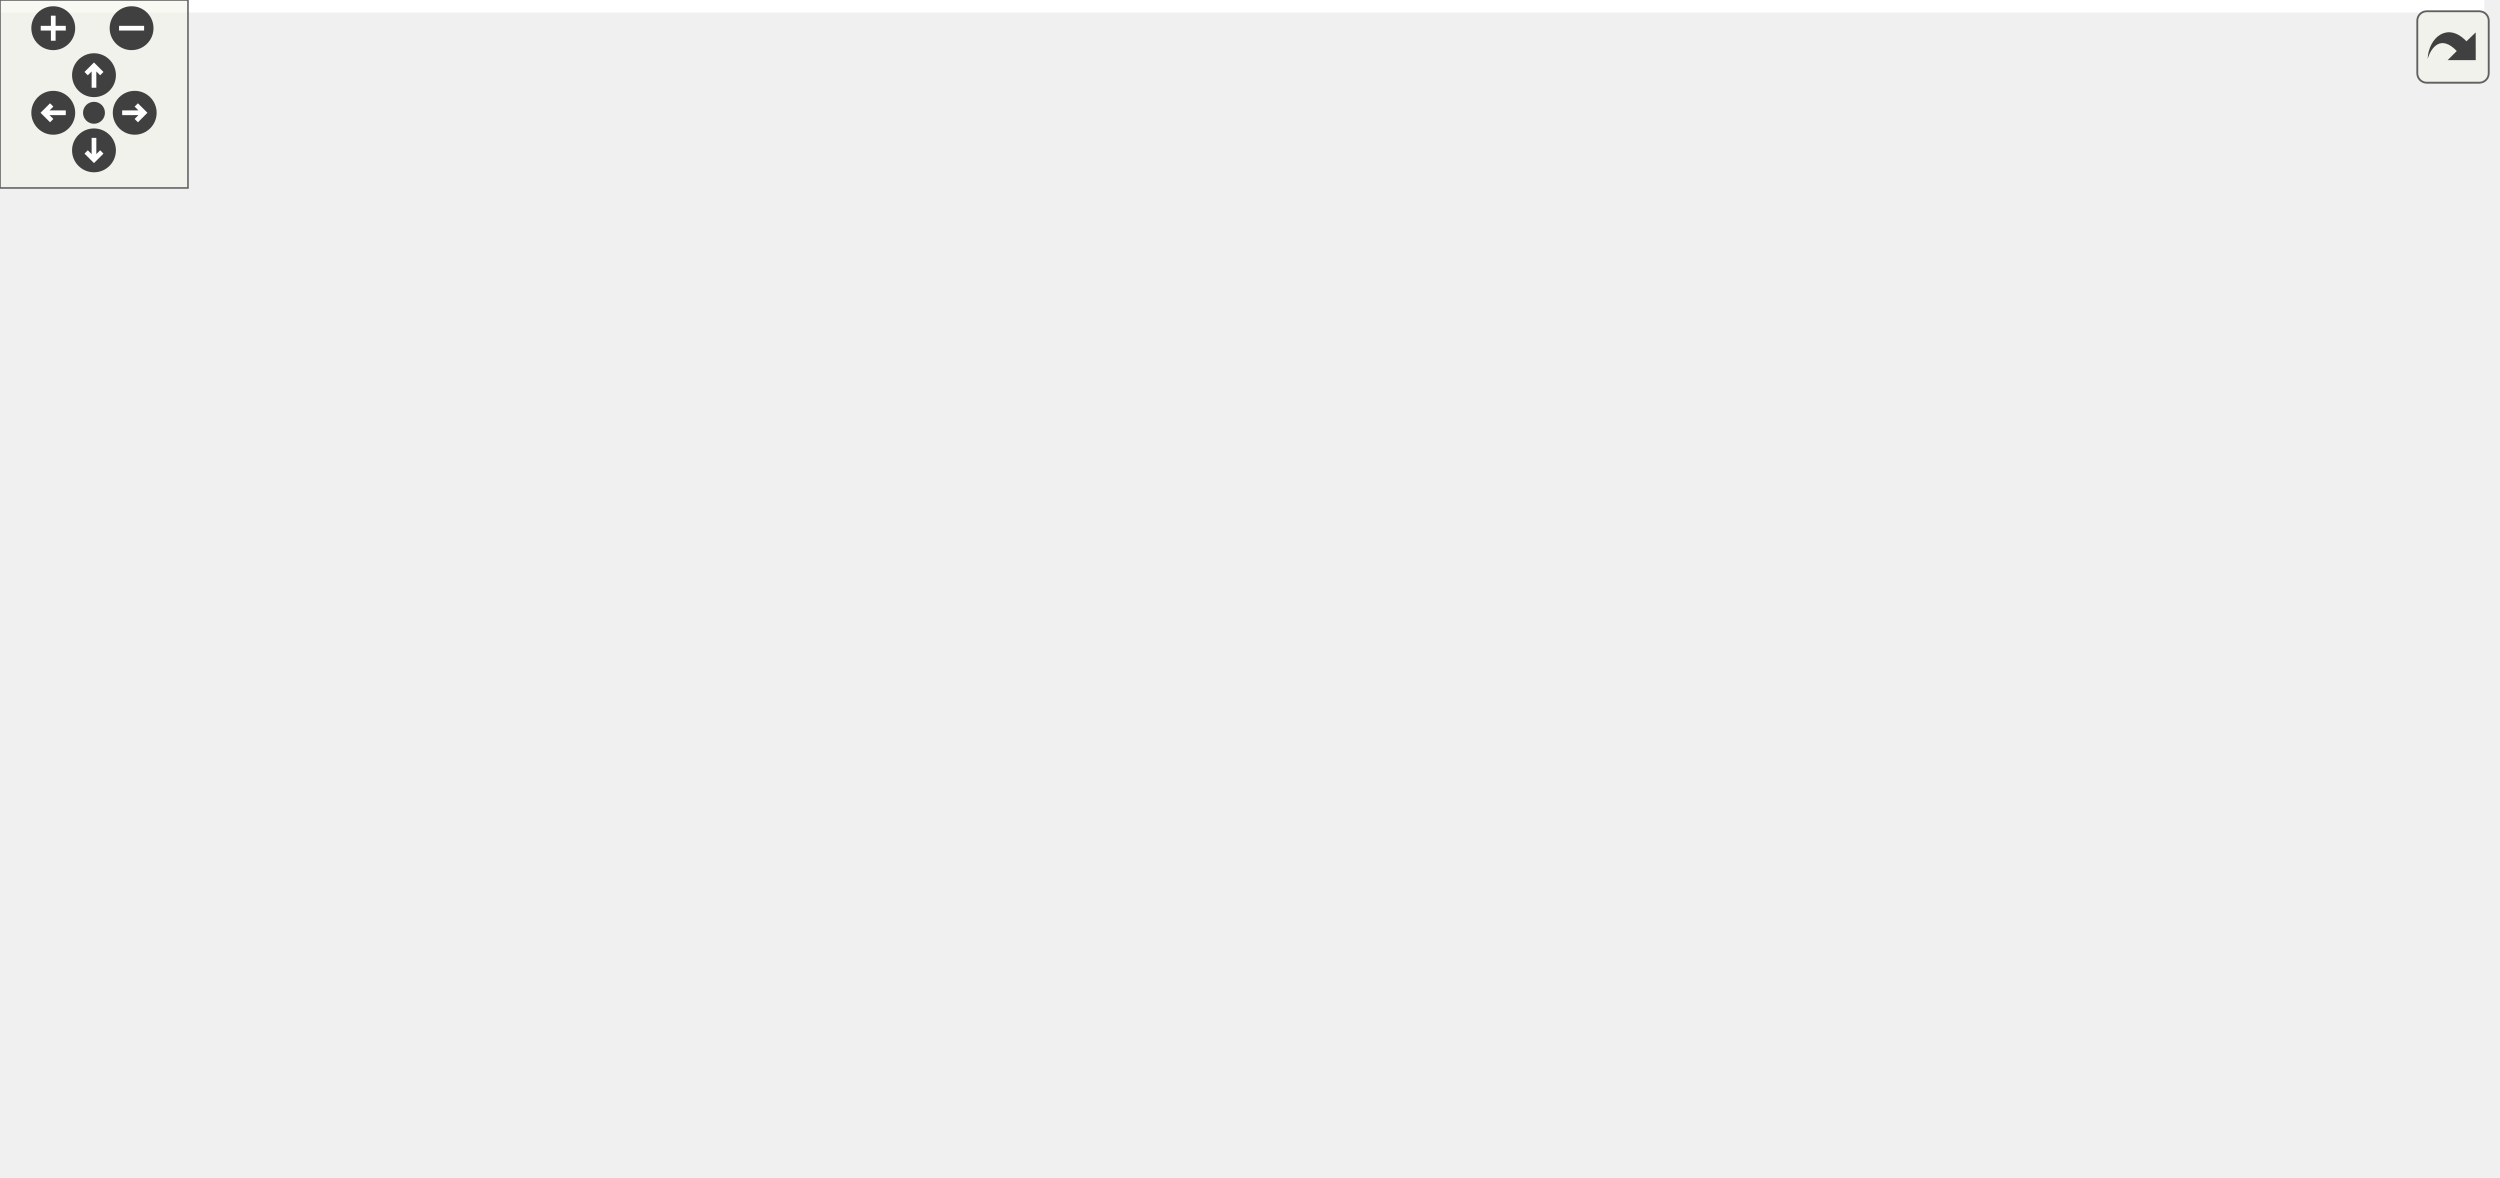
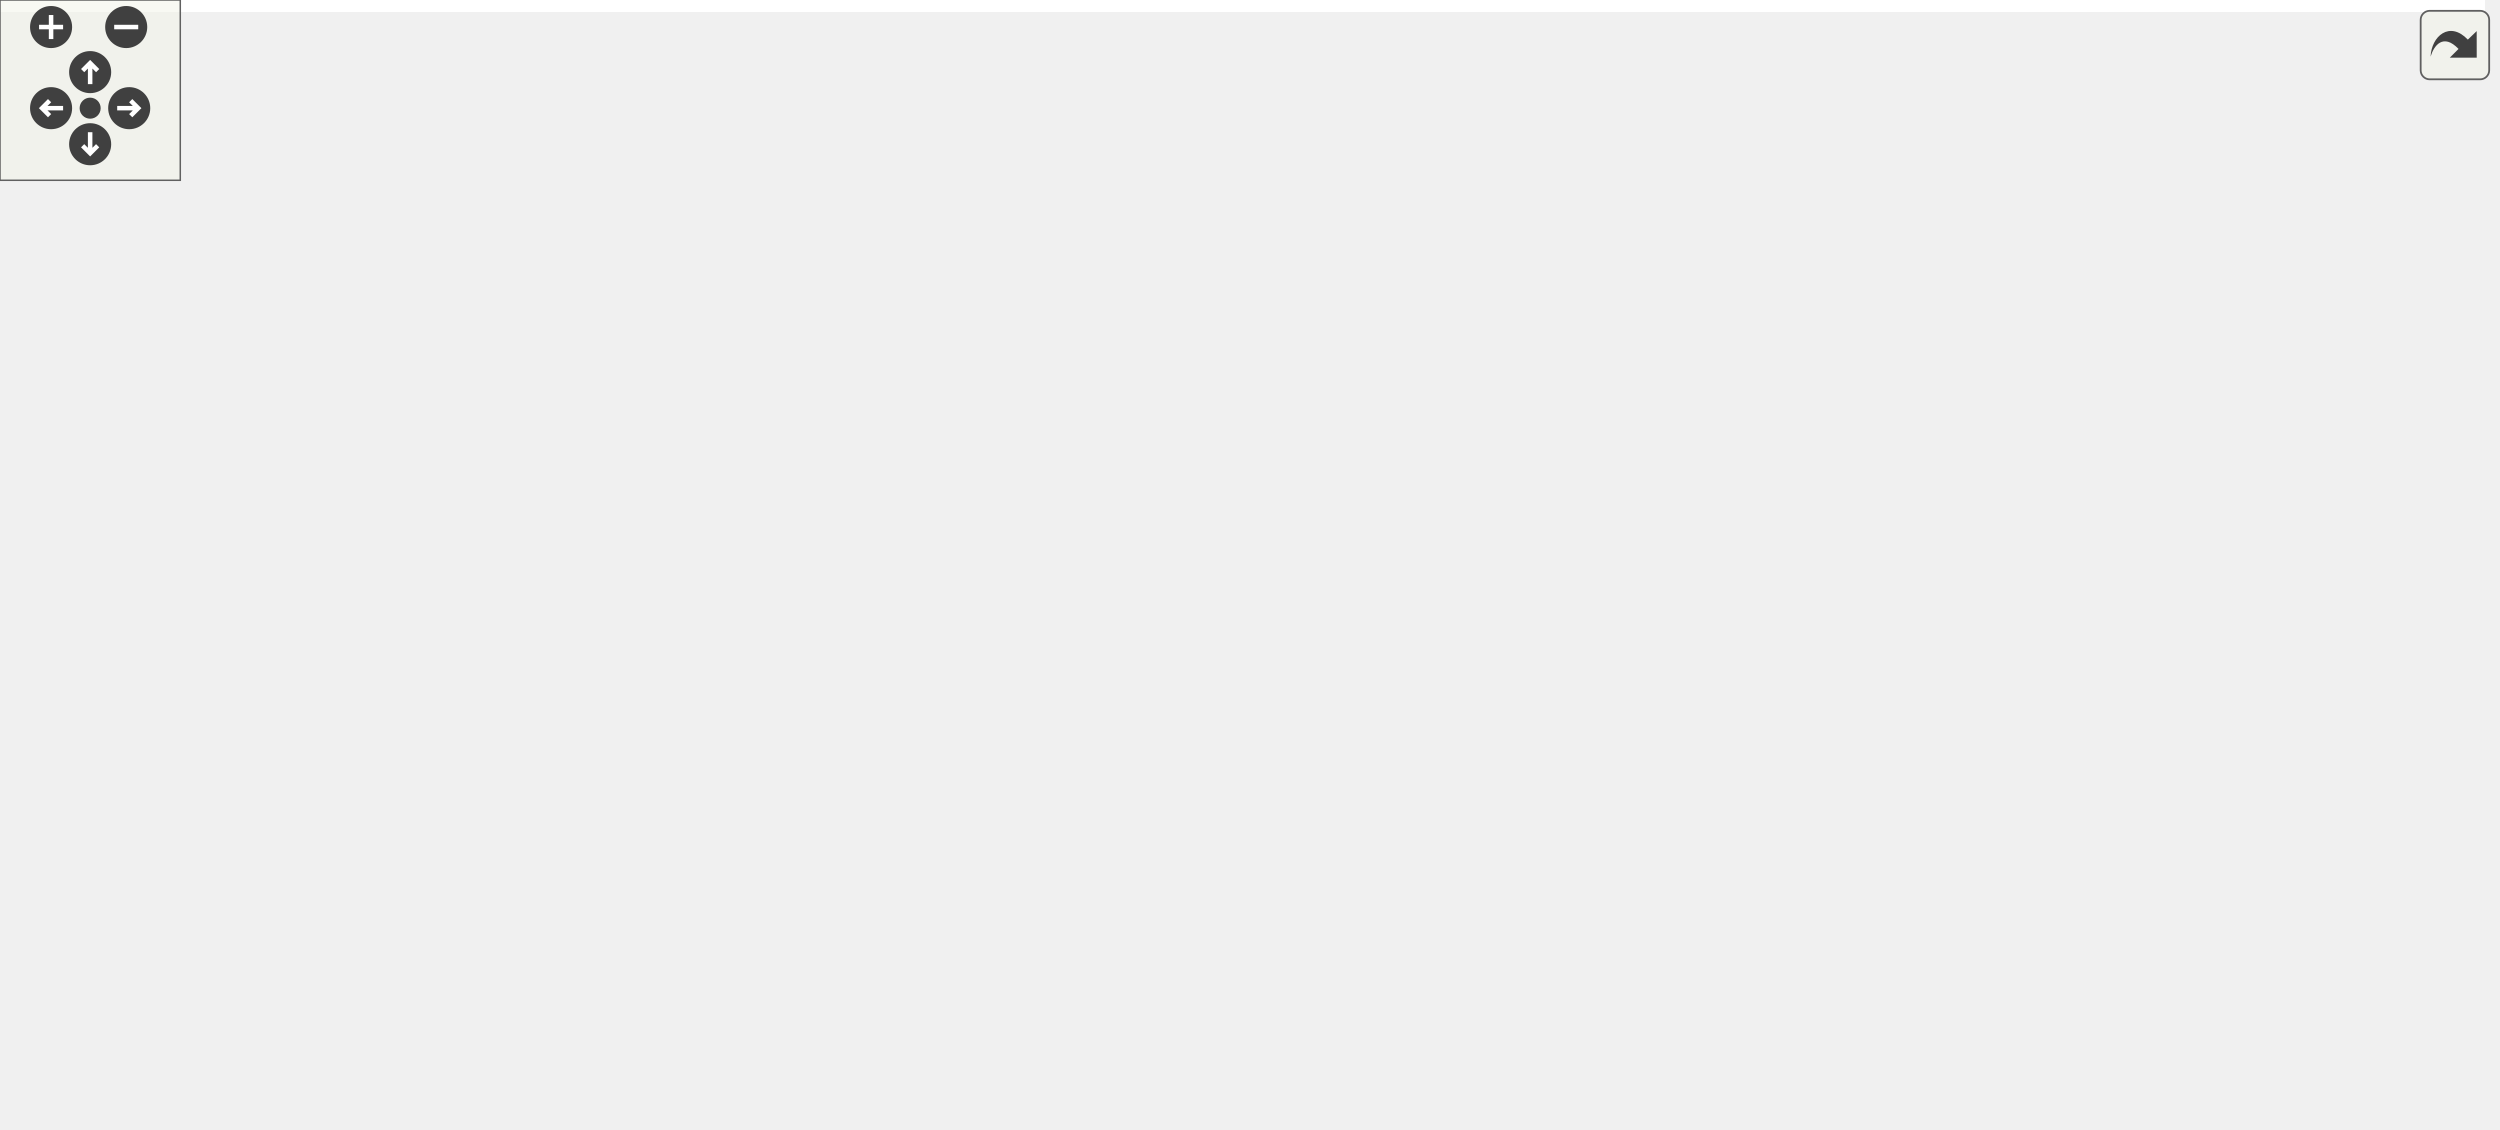
<svg xmlns="http://www.w3.org/2000/svg" xmlns:xlink="http://www.w3.org/1999/xlink" id="main" version="1.1" xml:space="preserve">
  <style type="text/css">
.edge:hover path { stroke: red; }
.edge:hover polygon { stroke: red; fill: red; }
</style>
  <defs>
    <circle id="rim" cx="0" cy="0" r="7" />
    <circle id="rim2" cx="0" cy="0" r="3.5" />
    <g id="zoomPlus">
      <use xlink:href="#rim" fill="#404040">
        <set attributeName="fill" to="#808080" begin="zoomplus.mouseover" end="zoomplus.mouseout" />
      </use>
      <path d="M-4,0h8M0,-4v8" fill="none" stroke="white" stroke-width="1.5" pointer-events="none" />
    </g>
    <g id="zoomMin">
      <use xlink:href="#rim" fill="#404040">
        <set attributeName="fill" to="#808080" begin="zoomminus.mouseover" end="zoomminus.mouseout" />
      </use>
      <path d="M-4,0h8" fill="none" stroke="white" stroke-width="1.5" pointer-events="none" />
    </g>
    <g id="dirArrow">
      <path fill="none" stroke="white" stroke-width="1.5" d="M0,-3.0v7 M-2.5,-0.5L0,-3.0L2.5,-0.5" />
    </g>
    <g id="resetDef">
      <use xlink:href="#rim2" fill="#404040">
        <set attributeName="fill" to="#808080" begin="reset.mouseover" end="reset.mouseout" />
      </use>
    </g>
  </defs>
  <svg id="graph" class="graph">
    <g id="viewport">
-       <polygon fill="white" stroke="transparent" points="-4,4 -4,-315 793,-315 793,4 -4,4" />
+       <polygon fill="white" stroke="transparent" points="-4,4 -4,-315 827,-315 827,4 -4,4" />
      <g id="node1" class="node">
        <g id="a_node1">
          <a xlink:title=" ">
-             <polygon fill="#bfbfbf" stroke="black" points="348.5,-280.5 348.5,-310.5 495.5,-310.5 495.5,-280.5 348.5,-280.5" />
-             <text text-anchor="start" x="356.5" y="-298.5" font-family="Helvetica,sans-Serif" font-size="10.00">/github/workspace/benchmark</text>
-             <text text-anchor="middle" x="422" y="-287.5" font-family="Helvetica,sans-Serif" font-size="10.00">/predict_1x1x1.cpp</text>
+             <polygon fill="#bfbfbf" stroke="black" points="344.5,-280.5 344.5,-310.5 491.5,-310.5 491.5,-280.5 344.5,-280.5" />
+             <text text-anchor="start" x="352.5" y="-298.5" font-family="Helvetica,sans-Serif" font-size="10.00">/github/workspace/benchmark</text>
+             <text text-anchor="middle" x="418" y="-287.5" font-family="Helvetica,sans-Serif" font-size="10.00">/predict_1x1x1.cpp</text>
          </a>
        </g>
      </g>
      <g id="node2" class="node">
        <g id="a_node2">
          <a xlink:href="benchmark_8hpp.xhtml" target="_top" xlink:title="Benchmarking support.">
            <polygon fill="white" stroke="black" points="51.5,-224.5 51.5,-243.5 134.5,-243.5 134.5,-224.5 51.5,-224.5" />
            <text text-anchor="middle" x="93" y="-231.5" font-family="Helvetica,sans-Serif" font-size="10.00">benchmark.hpp</text>
          </a>
        </g>
      </g>
      <g id="edge1" class="edge">
-         <path fill="none" stroke="midnightblue" d="M348.17,-281.15C286.41,-269.98 199.85,-254.32 145.11,-244.42" />
-         <polygon fill="midnightblue" stroke="midnightblue" points="145.4,-240.92 134.94,-242.58 144.16,-247.81 145.4,-240.92" />
+         <path fill="none" stroke="midnightblue" d="M344.25,-281C283.38,-269.85 198.53,-254.32 144.68,-244.46" />
+         <polygon fill="midnightblue" stroke="midnightblue" points="145.14,-240.99 134.67,-242.63 143.88,-247.87 145.14,-240.99" />
      </g>
      <g id="node3" class="node">
        <g id="a_node3">
          <a xlink:title=" ">
            <polygon fill="white" stroke="#bfbfbf" points="0,-168.5 0,-187.5 46,-187.5 46,-168.5 0,-168.5" />
            <text text-anchor="middle" x="23" y="-175.5" font-family="Helvetica,sans-Serif" font-size="10.00">chrono</text>
          </a>
        </g>
      </g>
-       <g id="edge26" class="edge">
-         <path fill="none" stroke="midnightblue" d="M348.13,-293.99C250.78,-291.79 86.63,-282.31 42,-244 28.78,-232.65 24.5,-212.65 23.24,-197.83" />
-         <polygon fill="midnightblue" stroke="midnightblue" points="26.73,-197.55 22.76,-187.73 19.73,-197.88 26.73,-197.55" />
+       <g id="edge27" class="edge">
+         <path fill="none" stroke="midnightblue" d="M344.49,-293.88C248.11,-291.54 86.08,-281.89 42,-244 28.78,-232.64 24.5,-212.65 23.24,-197.82" />
+         <polygon fill="midnightblue" stroke="midnightblue" points="26.73,-197.55 22.76,-187.72 19.74,-197.88 26.73,-197.55" />
      </g>
      <g id="node5" class="node">
        <g id="a_node5">
          <a xlink:href="kalman_8hpp.xhtml" target="_top" xlink:title="The Kalman filter class and library top-level header.">
-             <polygon fill="white" stroke="black" points="302.5,-224.5 302.5,-243.5 409.5,-243.5 409.5,-224.5 302.5,-224.5" />
-             <text text-anchor="middle" x="356" y="-231.5" font-family="Helvetica,sans-Serif" font-size="10.00">fcarouge/kalman.hpp</text>
+             <polygon fill="white" stroke="black" points="298.5,-224.5 298.5,-243.5 405.5,-243.5 405.5,-224.5 298.5,-224.5" />
+             <text text-anchor="middle" x="352" y="-231.5" font-family="Helvetica,sans-Serif" font-size="10.00">fcarouge/kalman.hpp</text>
          </a>
        </g>
      </g>
      <g id="edge4" class="edge">
-         <path fill="none" stroke="midnightblue" d="M406.36,-280.4C396.37,-271.4 383.42,-259.72 373.15,-250.47" />
-         <polygon fill="midnightblue" stroke="midnightblue" points="375.37,-247.75 365.6,-243.66 370.69,-252.95 375.37,-247.75" />
-       </g>
-       <g id="node18" class="node">
-         <g id="a_node18">
-           <a xlink:title=" ">
-             <polygon fill="white" stroke="#bfbfbf" points="427.5,-224.5 427.5,-243.5 550.5,-243.5 550.5,-224.5 427.5,-224.5" />
-             <text text-anchor="middle" x="489" y="-231.5" font-family="Helvetica,sans-Serif" font-size="10.00">benchmark/benchmark.h</text>
-           </a>
-         </g>
-       </g>
-       <g id="edge24" class="edge">
-         <path fill="none" stroke="midnightblue" d="M437.88,-280.4C448.02,-271.4 461.16,-259.72 471.59,-250.47" />
-         <polygon fill="midnightblue" stroke="midnightblue" points="474.1,-252.92 479.25,-243.66 469.45,-247.68 474.1,-252.92" />
-       </g>
-       <g id="node19" class="node">
-         <g id="a_node19">
-           <a xlink:title=" ">
-             <polygon fill="white" stroke="#bfbfbf" points="569,-224.5 569,-243.5 625,-243.5 625,-224.5 569,-224.5" />
-             <text text-anchor="middle" x="597" y="-231.5" font-family="Helvetica,sans-Serif" font-size="10.00">algorithm</text>
-           </a>
-         </g>
-       </g>
-       <g id="edge25" class="edge">
-         <path fill="none" stroke="midnightblue" d="M463.47,-280.4C493.58,-270.16 533.85,-256.47 562.27,-246.81" />
-         <polygon fill="midnightblue" stroke="midnightblue" points="563.45,-250.1 571.79,-243.57 561.2,-243.48 563.45,-250.1" />
+         <path fill="none" stroke="midnightblue" d="M402.36,-280.4C392.37,-271.4 379.42,-259.72 369.15,-250.47" />
+         <polygon fill="midnightblue" stroke="midnightblue" points="371.37,-247.75 361.6,-243.66 366.69,-252.95 371.37,-247.75" />
      </g>
      <g id="node20" class="node">
        <g id="a_node20">
          <a xlink:title=" ">
-             <polygon fill="white" stroke="#bfbfbf" points="643.5,-224.5 643.5,-243.5 692.5,-243.5 692.5,-224.5 643.5,-224.5" />
-             <text text-anchor="middle" x="668" y="-231.5" font-family="Helvetica,sans-Serif" font-size="10.00">random</text>
-           </a>
-         </g>
-       </g>
-       <g id="edge27" class="edge">
-         <path fill="none" stroke="midnightblue" d="M482.87,-280.43C522.98,-271.05 576.89,-258.27 633.32,-244.13" />
-         <polygon fill="midnightblue" stroke="midnightblue" points="634.29,-247.49 643.14,-241.66 632.58,-240.7 634.29,-247.49" />
+             <polygon fill="white" stroke="#bfbfbf" points="423.5,-224.5 423.5,-243.5 546.5,-243.5 546.5,-224.5 423.5,-224.5" />
+             <text text-anchor="middle" x="485" y="-231.5" font-family="Helvetica,sans-Serif" font-size="10.00">benchmark/benchmark.h</text>
+           </a>
+         </g>
+       </g>
+       <g id="edge25" class="edge">
+         <path fill="none" stroke="midnightblue" d="M433.88,-280.4C444.02,-271.4 457.16,-259.72 467.59,-250.47" />
+         <polygon fill="midnightblue" stroke="midnightblue" points="470.1,-252.92 475.25,-243.66 465.45,-247.68 470.1,-252.92" />
+       </g>
+       <g id="node21" class="node">
+         <g id="a_node21">
+           <a xlink:title=" ">
+             <polygon fill="white" stroke="#bfbfbf" points="565,-224.5 565,-243.5 621,-243.5 621,-224.5 565,-224.5" />
+             <text text-anchor="middle" x="593" y="-231.5" font-family="Helvetica,sans-Serif" font-size="10.00">algorithm</text>
+           </a>
+         </g>
+       </g>
+       <g id="edge26" class="edge">
+         <path fill="none" stroke="midnightblue" d="M459.47,-280.4C489.58,-270.16 529.85,-256.47 558.27,-246.81" />
+         <polygon fill="midnightblue" stroke="midnightblue" points="559.45,-250.1 567.79,-243.57 557.2,-243.48 559.45,-250.1" />
+       </g>
+       <g id="node22" class="node">
+         <g id="a_node22">
+           <a xlink:title=" ">
+             <polygon fill="white" stroke="#bfbfbf" points="639.5,-224.5 639.5,-243.5 688.5,-243.5 688.5,-224.5 639.5,-224.5" />
+             <text text-anchor="middle" x="664" y="-231.5" font-family="Helvetica,sans-Serif" font-size="10.00">random</text>
+           </a>
+         </g>
+       </g>
+       <g id="edge28" class="edge">
+         <path fill="none" stroke="midnightblue" d="M478.87,-280.43C518.98,-271.05 572.89,-258.27 629.32,-244.13" />
+         <polygon fill="midnightblue" stroke="midnightblue" points="630.29,-247.49 639.14,-241.66 628.58,-240.7 630.29,-247.49" />
      </g>
      <g id="edge2" class="edge">
        <path fill="none" stroke="midnightblue" d="M81.75,-224.32C71.2,-216.18 55.2,-203.84 42.56,-194.09" />
        <polygon fill="midnightblue" stroke="midnightblue" points="44.51,-191.17 34.45,-187.83 40.23,-196.71 44.51,-191.17" />
      </g>
      <g id="node4" class="node">
        <g id="a_node4">
          <a xlink:title=" ">
            <polygon fill="white" stroke="#bfbfbf" points="81,-0.5 81,-19.5 143,-19.5 143,-0.5 81,-0.5" />
            <text text-anchor="middle" x="112" y="-7.5" font-family="Helvetica,sans-Serif" font-size="10.00">type_traits</text>
          </a>
        </g>
      </g>
      <g id="edge3" class="edge">
        <path fill="none" stroke="midnightblue" d="M92.42,-224.45C90.86,-198.74 87.35,-119.98 98,-56 99.49,-47.02 102.33,-37.35 105.07,-29.28" />
        <polygon fill="midnightblue" stroke="midnightblue" points="108.39,-30.38 108.48,-19.79 101.8,-28.02 108.39,-30.38" />
      </g>
-       <g id="edge21" class="edge">
-         <path fill="none" stroke="midnightblue" d="M302.3,-230.87C261.85,-226.89 206.76,-216.18 167,-188 115.61,-151.58 110.65,-67.37 111.17,-29.74" />
-         <polygon fill="midnightblue" stroke="midnightblue" points="114.67,-29.77 111.46,-19.67 107.67,-29.56 114.67,-29.77" />
+       <g id="edge22" class="edge">
+         <path fill="none" stroke="midnightblue" d="M298.27,-231.23C257.87,-227.45 203,-216.83 164,-188 113.59,-150.73 109.87,-66.97 110.91,-29.6" />
+         <polygon fill="midnightblue" stroke="midnightblue" points="114.41,-29.74 111.34,-19.6 107.41,-29.44 114.41,-29.74" />
      </g>
      <g id="node6" class="node">
        <g id="a_node6">
          <a xlink:href="algorithm_8hpp.xhtml" target="_top" xlink:title="The collection of Kalman algorithms.">
-             <polygon fill="white" stroke="black" points="715,-168.5 715,-187.5 789,-187.5 789,-168.5 715,-168.5" />
-             <text text-anchor="middle" x="752" y="-175.5" font-family="Helvetica,sans-Serif" font-size="10.00">algorithm.hpp</text>
+             <polygon fill="white" stroke="black" points="749,-168.5 749,-187.5 823,-187.5 823,-168.5 749,-168.5" />
+             <text text-anchor="middle" x="786" y="-175.5" font-family="Helvetica,sans-Serif" font-size="10.00">algorithm.hpp</text>
          </a>
        </g>
      </g>
      <g id="edge5" class="edge">
-         <path fill="none" stroke="midnightblue" d="M409.61,-225.29C412.79,-224.85 415.93,-224.41 419,-224 544.21,-207.07 576.08,-206.98 701,-188 702.28,-187.81 703.57,-187.61 704.87,-187.4" />
-         <polygon fill="midnightblue" stroke="midnightblue" points="705.68,-190.81 714.99,-185.75 704.55,-183.91 705.68,-190.81" />
+         <path fill="none" stroke="midnightblue" d="M405.6,-225.23C408.78,-224.81 411.93,-224.39 415,-224 556.97,-205.88 593.35,-208.45 735,-188 736.28,-187.82 737.57,-187.62 738.87,-187.43" />
+         <polygon fill="midnightblue" stroke="midnightblue" points="739.67,-190.84 749,-185.81 738.57,-183.93 739.67,-190.84" />
      </g>
      <g id="node7" class="node">
        <g id="a_node7">
          <a xlink:href="format_8hpp.xhtml" target="_top" xlink:title=" ">
-             <polygon fill="white" stroke="black" points="191.5,-168.5 191.5,-187.5 288.5,-187.5 288.5,-168.5 191.5,-168.5" />
-             <text text-anchor="middle" x="240" y="-175.5" font-family="Helvetica,sans-Serif" font-size="10.00">internal/format.hpp</text>
+             <polygon fill="white" stroke="black" points="187.5,-168.5 187.5,-187.5 284.5,-187.5 284.5,-168.5 187.5,-168.5" />
+             <text text-anchor="middle" x="236" y="-175.5" font-family="Helvetica,sans-Serif" font-size="10.00">internal/format.hpp</text>
          </a>
        </g>
      </g>
      <g id="edge6" class="edge">
-         <path fill="none" stroke="midnightblue" d="M337.62,-224.44C318.78,-215.68 289.27,-201.94 267.62,-191.86" />
-         <polygon fill="midnightblue" stroke="midnightblue" points="268.84,-188.56 258.29,-187.52 265.88,-194.91 268.84,-188.56" />
+         <path fill="none" stroke="midnightblue" d="M333.62,-224.44C314.78,-215.68 285.27,-201.94 263.62,-191.86" />
+         <polygon fill="midnightblue" stroke="midnightblue" points="264.84,-188.56 254.29,-187.52 261.88,-194.91 264.84,-188.56" />
      </g>
      <g id="node8" class="node">
        <g id="a_node8">
          <a xlink:href="utility_8hpp.xhtml" target="_top" xlink:title="The collection of utilities supporting the library.">
            <polygon fill="white" stroke="black" points="270,-112.5 270,-131.5 368,-131.5 368,-112.5 270,-112.5" />
            <text text-anchor="middle" x="319" y="-119.5" font-family="Helvetica,sans-Serif" font-size="10.00">fcarouge/utility.hpp</text>
          </a>
        </g>
      </g>
-       <g id="edge17" class="edge">
-         <path fill="none" stroke="midnightblue" d="M351.87,-224.17C347.77,-215.19 341.46,-200.81 337,-188 331.64,-172.6 326.79,-154.73 323.48,-141.63" />
-         <polygon fill="midnightblue" stroke="midnightblue" points="326.78,-140.39 320.99,-131.52 319.98,-142.07 326.78,-140.39" />
+       <g id="edge18" class="edge">
+         <path fill="none" stroke="midnightblue" d="M347.71,-224.22C343.49,-215.28 337.09,-200.94 333,-188 328.16,-172.67 324.45,-154.79 322.06,-141.67" />
+         <polygon fill="midnightblue" stroke="midnightblue" points="325.46,-140.81 320.31,-131.55 318.57,-142 325.46,-140.81" />
      </g>
      <g id="node10" class="node">
        <g id="a_node10">
          <a xlink:title=" ">
-             <polygon fill="white" stroke="#bfbfbf" points="494,-0.5 494,-19.5 550,-19.5 550,-0.5 494,-0.5" />
-             <text text-anchor="middle" x="522" y="-7.5" font-family="Helvetica,sans-Serif" font-size="10.00">concepts</text>
-           </a>
-         </g>
-       </g>
-       <g id="edge18" class="edge">
-         <path fill="none" stroke="midnightblue" d="M409.58,-225.33C498.7,-212.56 667.74,-188.3 668,-188 719.91,-128.07 602.83,-54.33 548.17,-24.48" />
-         <polygon fill="midnightblue" stroke="midnightblue" points="549.52,-21.23 539.05,-19.6 546.21,-27.4 549.52,-21.23" />
+             <polygon fill="white" stroke="#bfbfbf" points="515,-0.5 515,-19.5 571,-19.5 571,-0.5 515,-0.5" />
+             <text text-anchor="middle" x="543" y="-7.5" font-family="Helvetica,sans-Serif" font-size="10.00">concepts</text>
+           </a>
+         </g>
+       </g>
+       <g id="edge19" class="edge">
+         <path fill="none" stroke="midnightblue" d="M405.61,-225.28C408.78,-224.84 411.93,-224.41 415,-224 478.71,-215.45 659.47,-236.2 702,-188 756.5,-126.24 629.63,-53.31 570.87,-24.07" />
+         <polygon fill="midnightblue" stroke="midnightblue" points="572.26,-20.85 561.73,-19.61 569.18,-27.14 572.26,-20.85" />
      </g>
      <g id="node11" class="node">
        <g id="a_node11">
          <a xlink:title=" ">
            <polygon fill="white" stroke="#bfbfbf" points="140.5,-112.5 140.5,-131.5 189.5,-131.5 189.5,-112.5 140.5,-112.5" />
            <text text-anchor="middle" x="165" y="-119.5" font-family="Helvetica,sans-Serif" font-size="10.00">cstddef</text>
          </a>
        </g>
      </g>
-       <g id="edge19" class="edge">
-         <path fill="none" stroke="midnightblue" d="M302.29,-232.82C263.83,-229.78 213.48,-219.4 182,-188 170.01,-176.04 166.15,-156.74 165.06,-142.27" />
-         <polygon fill="midnightblue" stroke="midnightblue" points="168.54,-141.8 164.67,-131.94 161.55,-142.06 168.54,-141.8" />
+       <g id="edge20" class="edge">
+         <path fill="none" stroke="midnightblue" d="M298.13,-225.43C253.35,-218.03 194.4,-205.34 178,-188 166.52,-175.86 163.88,-156.58 163.74,-142.17" />
+         <polygon fill="midnightblue" stroke="midnightblue" points="167.25,-141.98 164.05,-131.88 160.26,-141.77 167.25,-141.98" />
      </g>
      <g id="node13" class="node">
        <g id="a_node13">
          <a xlink:href="internal_2kalman_8hpp.xhtml" target="_top" xlink:title=" ">
-             <polygon fill="white" stroke="black" points="345.5,-168.5 345.5,-187.5 446.5,-187.5 446.5,-168.5 345.5,-168.5" />
-             <text text-anchor="middle" x="396" y="-175.5" font-family="Helvetica,sans-Serif" font-size="10.00">internal/kalman.hpp</text>
+             <polygon fill="white" stroke="black" points="341.5,-168.5 341.5,-187.5 442.5,-187.5 442.5,-168.5 341.5,-168.5" />
+             <text text-anchor="middle" x="392" y="-175.5" font-family="Helvetica,sans-Serif" font-size="10.00">internal/kalman.hpp</text>
          </a>
        </g>
      </g>
      <g id="edge13" class="edge">
-         <path fill="none" stroke="midnightblue" d="M362.61,-224.08C368.26,-216.46 376.54,-205.26 383.45,-195.94" />
-         <polygon fill="midnightblue" stroke="midnightblue" points="386.38,-197.87 389.52,-187.75 380.75,-193.7 386.38,-197.87" />
-       </g>
-       <g id="node14" class="node">
-         <g id="a_node14">
-           <a xlink:title=" ">
-             <polygon fill="white" stroke="#bfbfbf" points="480.5,-112.5 480.5,-131.5 539.5,-131.5 539.5,-112.5 480.5,-112.5" />
-             <text text-anchor="middle" x="510" y="-119.5" font-family="Helvetica,sans-Serif" font-size="10.00">functional</text>
-           </a>
-         </g>
-       </g>
-       <g id="edge20" class="edge">
-         <path fill="none" stroke="midnightblue" d="M383.7,-224.38C404.86,-216.93 434.03,-204.71 456,-188 473.63,-174.6 489.24,-154.4 499.09,-140.08" />
-         <polygon fill="midnightblue" stroke="midnightblue" points="502.07,-141.92 504.69,-131.65 496.24,-138.05 502.07,-141.92" />
-       </g>
-       <g id="node16" class="node">
-         <g id="a_node16">
-           <a xlink:title=" ">
-             <polygon fill="white" stroke="#bfbfbf" points="503.5,-168.5 503.5,-187.5 542.5,-187.5 542.5,-168.5 503.5,-168.5" />
-             <text text-anchor="middle" x="523" y="-175.5" font-family="Helvetica,sans-Serif" font-size="10.00">utility</text>
-           </a>
-         </g>
-       </g>
-       <g id="edge22" class="edge">
-         <path fill="none" stroke="midnightblue" d="M382.46,-224.44C412.84,-214.62 462.5,-198.56 493.93,-188.4" />
-         <polygon fill="midnightblue" stroke="midnightblue" points="495.01,-191.73 503.45,-185.32 492.85,-185.07 495.01,-191.73" />
+         <path fill="none" stroke="midnightblue" d="M358.61,-224.08C364.26,-216.46 372.54,-205.26 379.45,-195.94" />
+         <polygon fill="midnightblue" stroke="midnightblue" points="382.38,-197.87 385.52,-187.75 376.75,-193.7 382.38,-197.87" />
      </g>
      <g id="node17" class="node">
        <g id="a_node17">
          <a xlink:title=" ">
-             <polygon fill="white" stroke="#bfbfbf" points="561,-168.5 561,-187.5 659,-187.5 659,-168.5 561,-168.5" />
-             <text text-anchor="middle" x="610" y="-175.5" font-family="Helvetica,sans-Serif" font-size="10.00">internal/kalman.tpp</text>
+             <polygon fill="white" stroke="#bfbfbf" points="460.5,-168.5 460.5,-187.5 519.5,-187.5 519.5,-168.5 460.5,-168.5" />
+             <text text-anchor="middle" x="490" y="-175.5" font-family="Helvetica,sans-Serif" font-size="10.00">functional</text>
+           </a>
+         </g>
+       </g>
+       <g id="edge21" class="edge">
+         <path fill="none" stroke="midnightblue" d="M373.87,-224.44C396.78,-215.48 432.98,-201.31 458.87,-191.18" />
+         <polygon fill="midnightblue" stroke="midnightblue" points="460.2,-194.42 468.24,-187.52 457.65,-187.9 460.2,-194.42" />
+       </g>
+       <g id="node18" class="node">
+         <g id="a_node18">
+           <a xlink:title=" ">
+             <polygon fill="white" stroke="#bfbfbf" points="537.5,-168.5 537.5,-187.5 576.5,-187.5 576.5,-168.5 537.5,-168.5" />
+             <text text-anchor="middle" x="557" y="-175.5" font-family="Helvetica,sans-Serif" font-size="10.00">utility</text>
          </a>
        </g>
      </g>
      <g id="edge23" class="edge">
-         <path fill="none" stroke="midnightblue" d="M396.25,-224.44C440.65,-215 512.15,-199.8 560.09,-189.61" />
-         <polygon fill="midnightblue" stroke="midnightblue" points="560.89,-193.02 569.94,-187.52 559.43,-186.17 560.89,-193.02" />
+         <path fill="none" stroke="midnightblue" d="M388.45,-224.43C422.33,-216.32 474.38,-203.45 527.83,-188.22" />
+         <polygon fill="midnightblue" stroke="midnightblue" points="528.82,-191.57 537.47,-185.45 526.89,-184.85 528.82,-191.57" />
+       </g>
+       <g id="node19" class="node">
+         <g id="a_node19">
+           <a xlink:title=" ">
+             <polygon fill="white" stroke="#bfbfbf" points="595,-168.5 595,-187.5 693,-187.5 693,-168.5 595,-168.5" />
+             <text text-anchor="middle" x="644" y="-175.5" font-family="Helvetica,sans-Serif" font-size="10.00">internal/kalman.tpp</text>
+           </a>
+         </g>
+       </g>
+       <g id="edge24" class="edge">
+         <path fill="none" stroke="midnightblue" d="M398.27,-224.44C449.74,-214.92 532.89,-199.55 588,-189.36" />
+         <polygon fill="midnightblue" stroke="midnightblue" points="588.75,-192.78 597.95,-187.52 587.48,-185.89 588.75,-192.78" />
      </g>
      <g id="edge7" class="edge">
-         <path fill="none" stroke="midnightblue" d="M252.69,-168.32C264.9,-159.98 283.58,-147.21 298,-137.35" />
-         <polygon fill="midnightblue" stroke="midnightblue" points="300.06,-140.19 306.34,-131.65 296.11,-134.41 300.06,-140.19" />
+         <path fill="none" stroke="midnightblue" d="M249.34,-168.32C262.16,-159.98 281.78,-147.21 296.94,-137.35" />
+         <polygon fill="midnightblue" stroke="midnightblue" points="299.22,-140.04 305.7,-131.65 295.41,-134.17 299.22,-140.04" />
      </g>
      <g id="edge11" class="edge">
-         <path fill="none" stroke="midnightblue" d="M227.95,-168.32C216.54,-160.11 199.17,-147.6 185.57,-137.81" />
-         <polygon fill="midnightblue" stroke="midnightblue" points="187.43,-134.84 177.27,-131.83 183.34,-140.52 187.43,-134.84" />
+         <path fill="none" stroke="midnightblue" d="M224.59,-168.32C213.89,-160.18 197.66,-147.84 184.84,-138.09" />
+         <polygon fill="midnightblue" stroke="midnightblue" points="186.69,-135.1 176.61,-131.83 182.46,-140.67 186.69,-135.1" />
      </g>
      <g id="node12" class="node">
        <g id="a_node12">
          <a xlink:title=" ">
            <polygon fill="white" stroke="#bfbfbf" points="208,-112.5 208,-131.5 252,-131.5 252,-112.5 208,-112.5" />
            <text text-anchor="middle" x="230" y="-119.5" font-family="Helvetica,sans-Serif" font-size="10.00">format</text>
          </a>
        </g>
      </g>
      <g id="edge12" class="edge">
-         <path fill="none" stroke="midnightblue" d="M238.35,-168.08C237.02,-160.93 235.12,-150.64 233.46,-141.69" />
-         <polygon fill="midnightblue" stroke="midnightblue" points="236.88,-140.95 231.62,-131.75 230,-142.22 236.88,-140.95" />
+         <path fill="none" stroke="midnightblue" d="M235.01,-168.08C234.21,-160.93 233.07,-150.64 232.08,-141.69" />
+         <polygon fill="midnightblue" stroke="midnightblue" points="235.56,-141.3 230.97,-131.75 228.6,-142.08 235.56,-141.3" />
      </g>
      <g id="node9" class="node">
        <g id="a_node9">
          <a xlink:href="internal_2utility_8hpp.xhtml" target="_top" xlink:title=" ">
-             <polygon fill="white" stroke="black" points="311,-56.5 311,-75.5 403,-75.5 403,-56.5 311,-56.5" />
-             <text text-anchor="middle" x="357" y="-63.5" font-family="Helvetica,sans-Serif" font-size="10.00">internal/utility.hpp</text>
+             <polygon fill="white" stroke="black" points="326,-56.5 326,-75.5 418,-75.5 418,-56.5 326,-56.5" />
+             <text text-anchor="middle" x="372" y="-63.5" font-family="Helvetica,sans-Serif" font-size="10.00">internal/utility.hpp</text>
          </a>
        </g>
      </g>
      <g id="edge8" class="edge">
-         <path fill="none" stroke="midnightblue" d="M325.27,-112.08C330.64,-104.46 338.52,-93.26 345.08,-83.94" />
-         <polygon fill="midnightblue" stroke="midnightblue" points="347.95,-85.94 350.84,-75.75 342.22,-81.91 347.95,-85.94" />
+         <path fill="none" stroke="midnightblue" d="M327.75,-112.08C335.47,-104.22 346.9,-92.57 356.22,-83.08" />
+         <polygon fill="midnightblue" stroke="midnightblue" points="358.9,-85.34 363.41,-75.75 353.91,-80.44 358.9,-85.34" />
      </g>
      <g id="edge10" class="edge">
-         <path fill="none" stroke="midnightblue" d="M318.18,-56.44C273.15,-46.52 199.21,-30.22 153.19,-20.08" />
-         <polygon fill="midnightblue" stroke="midnightblue" points="153.77,-16.62 143.25,-17.89 152.27,-23.46 153.77,-16.62" />
+         <path fill="none" stroke="midnightblue" d="M330.8,-56.44C282.14,-46.34 201.69,-29.63 153.08,-19.53" />
+         <polygon fill="midnightblue" stroke="midnightblue" points="153.72,-16.09 143.21,-17.48 152.29,-22.94 153.72,-16.09" />
      </g>
      <g id="edge9" class="edge">
-         <path fill="none" stroke="midnightblue" d="M383.14,-56.44C411.02,-47.32 455.35,-32.81 486.4,-22.65" />
-         <polygon fill="midnightblue" stroke="midnightblue" points="487.56,-25.95 495.98,-19.52 485.38,-19.3 487.56,-25.95" />
+         <path fill="none" stroke="midnightblue" d="M399.1,-56.44C427.99,-47.32 473.92,-32.81 506.11,-22.65" />
+         <polygon fill="midnightblue" stroke="midnightblue" points="507.55,-25.87 516.03,-19.52 505.44,-19.19 507.55,-25.87" />
+       </g>
+       <g id="edge16" class="edge">
+         <path fill="none" stroke="midnightblue" d="M404.08,-168.48C419.7,-156.34 443.7,-133.2 433,-112 426.19,-98.52 413.23,-88.08 401,-80.67" />
+         <polygon fill="midnightblue" stroke="midnightblue" points="402.34,-77.41 391.91,-75.59 398.93,-83.52 402.34,-77.41" />
+       </g>
+       <g id="node14" class="node">
+         <g id="a_node14">
+           <a xlink:href="function_8hpp.xhtml" target="_top" xlink:title=" ">
+             <polygon fill="white" stroke="black" points="480.5,-112.5 480.5,-131.5 549.5,-131.5 549.5,-112.5 480.5,-112.5" />
+             <text text-anchor="middle" x="515" y="-119.5" font-family="Helvetica,sans-Serif" font-size="10.00">function.hpp</text>
+           </a>
+         </g>
      </g>
      <g id="edge14" class="edge">
-         <path fill="none" stroke="midnightblue" d="M393.9,-168.47C390.72,-155.93 384.28,-131.87 377,-112 373.69,-102.97 369.43,-93.19 365.69,-85.05" />
-         <polygon fill="midnightblue" stroke="midnightblue" points="368.77,-83.38 361.34,-75.82 362.43,-86.36 368.77,-83.38" />
-       </g>
-       <g id="edge15" class="edge">
-         <path fill="none" stroke="midnightblue" d="M414.06,-168.44C432.57,-159.68 461.58,-145.94 482.86,-135.86" />
-         <polygon fill="midnightblue" stroke="midnightblue" points="484.48,-138.96 492.02,-131.52 481.49,-132.63 484.48,-138.96" />
+         <path fill="none" stroke="midnightblue" d="M411.49,-168.44C431.64,-159.6 463.32,-145.69 486.33,-135.59" />
+         <polygon fill="midnightblue" stroke="midnightblue" points="487.85,-138.74 495.6,-131.52 485.04,-132.33 487.85,-138.74" />
+       </g>
+       <g id="node16" class="node">
+         <g id="a_node16">
+           <a xlink:title=" ">
+             <polygon fill="white" stroke="#bfbfbf" points="386,-112.5 386,-131.5 424,-131.5 424,-112.5 386,-112.5" />
+             <text text-anchor="middle" x="405" y="-119.5" font-family="Helvetica,sans-Serif" font-size="10.00">tuple</text>
+           </a>
+         </g>
+       </g>
+       <g id="edge17" class="edge">
+         <path fill="none" stroke="midnightblue" d="M394.15,-168.08C395.87,-160.93 398.35,-150.64 400.5,-141.69" />
+         <polygon fill="midnightblue" stroke="midnightblue" points="403.96,-142.29 402.89,-131.75 397.15,-140.65 403.96,-142.29" />
      </g>
      <g id="node15" class="node">
        <g id="a_node15">
          <a xlink:title=" ">
-             <polygon fill="white" stroke="#bfbfbf" points="424,-112.5 424,-131.5 462,-131.5 462,-112.5 424,-112.5" />
-             <text text-anchor="middle" x="443" y="-119.5" font-family="Helvetica,sans-Serif" font-size="10.00">tuple</text>
-           </a>
-         </g>
-       </g>
-       <g id="edge16" class="edge">
-         <path fill="none" stroke="midnightblue" d="M403.76,-168.08C410.54,-160.3 420.54,-148.8 428.76,-139.37" />
-         <polygon fill="midnightblue" stroke="midnightblue" points="431.46,-141.59 435.38,-131.75 426.18,-137 431.46,-141.59" />
+             <polygon fill="white" stroke="#bfbfbf" points="489.5,-56.5 489.5,-75.5 540.5,-75.5 540.5,-56.5 489.5,-56.5" />
+             <text text-anchor="middle" x="515" y="-63.5" font-family="Helvetica,sans-Serif" font-size="10.00">memory</text>
+           </a>
+         </g>
+       </g>
+       <g id="edge15" class="edge">
+         <path fill="none" stroke="midnightblue" d="M515,-112.08C515,-105.01 515,-94.86 515,-85.99" />
+         <polygon fill="midnightblue" stroke="midnightblue" points="518.5,-85.75 515,-75.75 511.5,-85.75 518.5,-85.75" />
      </g>
    </g>
  </svg>
  <g id="navigator" transform="translate(0 0)" fill="#404254">
    <rect fill="#f2f5e9" fill-opacity="0.5" stroke="#606060" stroke-width=".5" x="0" y="0" width="60" height="60" />
    <use id="zoomplus" xlink:href="#zoomPlus" x="17" y="9" />
    <use id="zoomminus" xlink:href="#zoomMin" x="42" y="9" />
    <use id="reset" xlink:href="#resetDef" x="30" y="36" />
    <g id="arrowUp" xlink:href="#dirArrow" transform="translate(30 24)">
      <use xlink:href="#rim" fill="#404040">
        <set attributeName="fill" to="#808080" begin="arrowUp.mouseover" end="arrowUp.mouseout" />
      </use>
      <path fill="none" stroke="white" stroke-width="1.5" d="M0,-3.0v7 M-2.5,-0.5L0,-3.0L2.5,-0.5" />
    </g>
    <g id="arrowRight" xlink:href="#dirArrow" transform="rotate(90) translate(36 -43)">
      <use xlink:href="#rim" fill="#404040">
        <set attributeName="fill" to="#808080" begin="arrowRight.mouseover" end="arrowRight.mouseout" />
      </use>
      <path fill="none" stroke="white" stroke-width="1.5" d="M0,-3.0v7 M-2.5,-0.5L0,-3.0L2.5,-0.5" />
    </g>
    <g id="arrowDown" xlink:href="#dirArrow" transform="rotate(180) translate(-30 -48)">
      <use xlink:href="#rim" fill="#404040">
        <set attributeName="fill" to="#808080" begin="arrowDown.mouseover" end="arrowDown.mouseout" />
      </use>
      <path fill="none" stroke="white" stroke-width="1.5" d="M0,-3.0v7 M-2.5,-0.5L0,-3.0L2.5,-0.5" />
    </g>
    <g id="arrowLeft" xlink:href="#dirArrow" transform="rotate(270) translate(-36 17)">
      <use xlink:href="#rim" fill="#404040">
        <set attributeName="fill" to="#808080" begin="arrowLeft.mouseover" end="arrowLeft.mouseout" />
      </use>
      <path fill="none" stroke="white" stroke-width="1.5" d="M0,-3.0v7 M-2.5,-0.5L0,-3.0L2.5,-0.5" />
    </g>
  </g>
  <svg viewBox="0 0 15 15" width="100%" height="30px" preserveAspectRatio="xMaxYMin meet">
    <g id="arrow_out" transform="scale(0.3 0.3)">
      <a xlink:href="predict__1x1x1_8cpp__incl_org.svg" target="_base">
        <rect id="button" ry="5" rx="5" y="6" x="6" height="38" width="38" fill="#f2f5e9" fill-opacity="0.5" stroke="#606060" stroke-width="1.0" />
        <path id="arrow" d="M 11.5,31.437 C 11.94,20.098 22.043,11.323 32.159,21.979 L 37.069,17.246 C 37.069,17.246 37.088,32 37.088,32 L 22.16,31.978 C 22.16,31.978 26.998,27.14 26.998,27.14 C 18.529,18.264 13.292,25.23 11.5,31.437 z" style="fill:#404040;" />
      </a>
    </g>
  </svg>
</svg>
